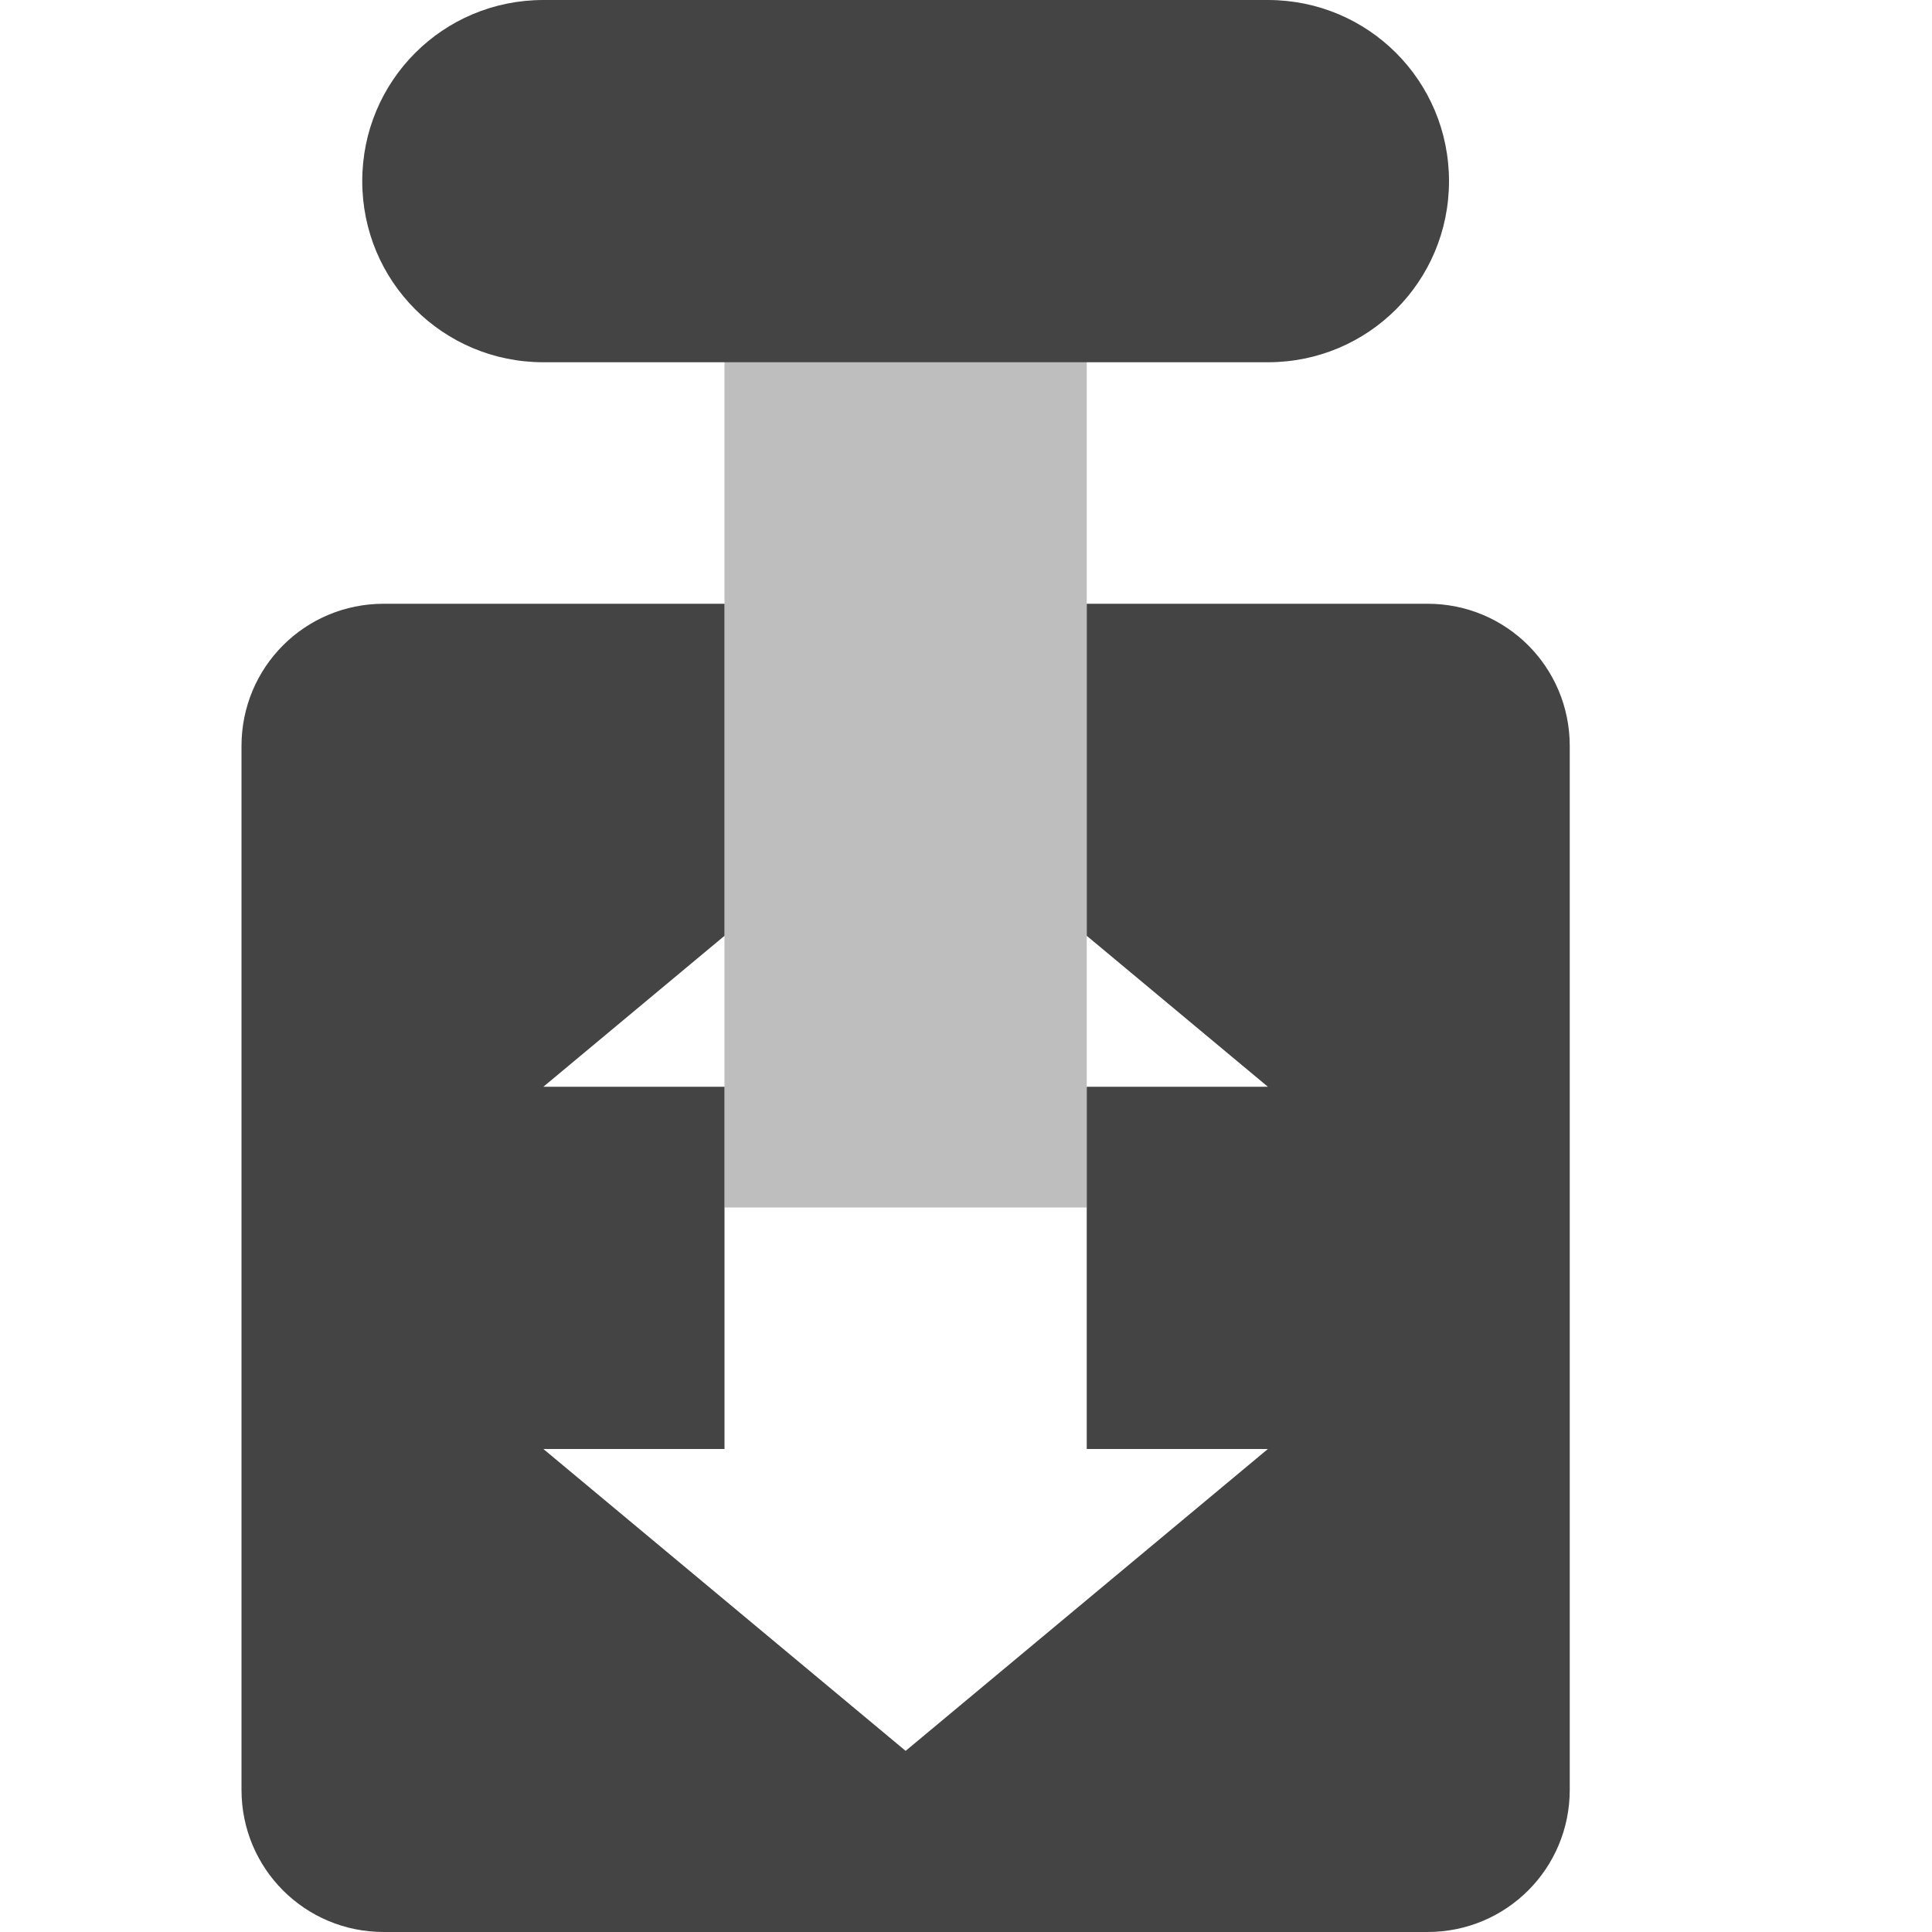
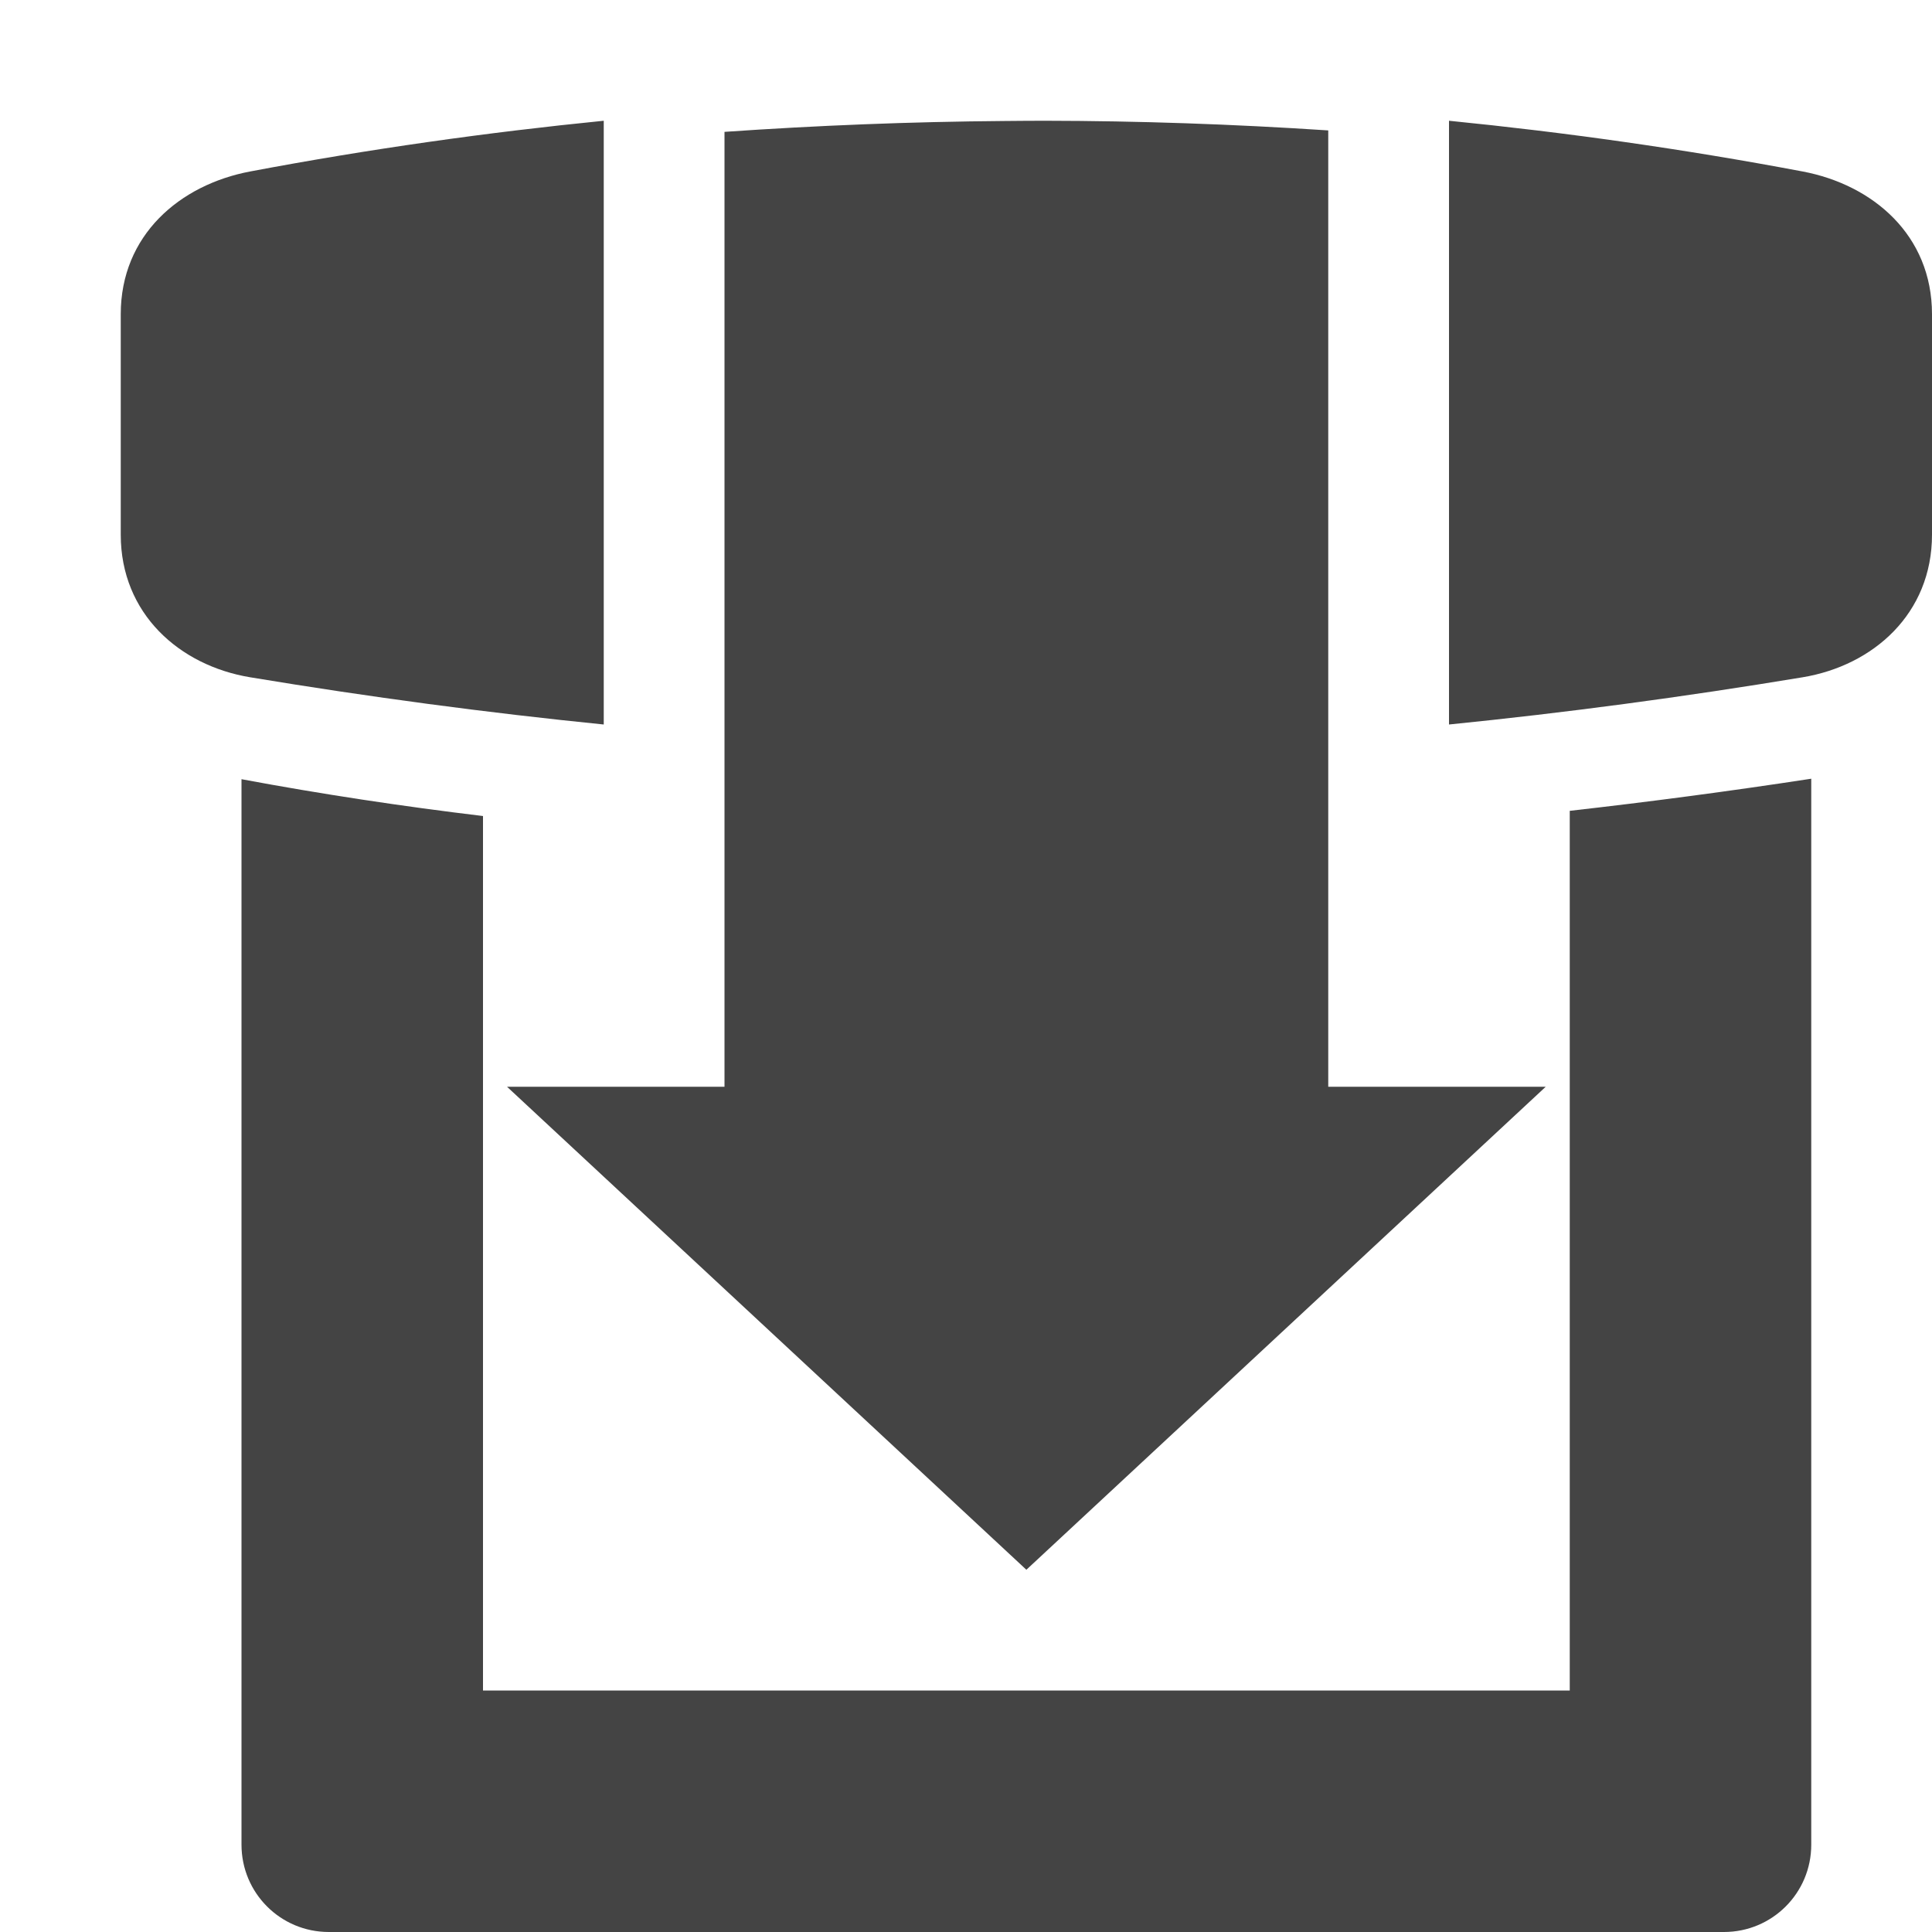
<svg xmlns="http://www.w3.org/2000/svg" width="16" height="16" version="1.1">
-   <path style="fill:#444444" d="M 4.5,0 C 3.669,0 3,0.669 3,1.5 3,2.331 3.669,3 4.5,3 h 6 C 11.331,3 12,2.331 12,1.5 12,0.669 11.331,0 10.5,0 Z M 3.178,5 C 2.525,5 2,5.525 2,6.178 V 14.822 C 2,15.475 2.525,16 3.178,16 H 11.822 C 12.475,16 13,15.475 13,14.822 V 6.178 C 13,5.525 12.475,5 11.822,5 H 9 V 7.75 L 10.5,9 H 9 v 1 2 h 1.5 l -3,2.5 -3,-2.5 H 6 V 10 9 H 4.5 L 6,7.75 V 5 Z" />
-   <rect width="3" height="9" x="6" y="-10" transform="scale(1,-1)" style="opacity:.35;fill:#444444" />
+   <path style="fill:#444444" d="M 5 1 C 4.038 1.096 3.062 1.233 2.072 1.42 C 1.489 1.53 1 1.947 1 2.602 L 1 4.428 C 1 5.082 1.486 5.512 2.072 5.609 C 3.061 5.773 4.036 5.903 5 6 L 5 1 z M 8.652 1 C 8.542 1 8.431 1.001 8.32 1.002 C 7.539 1.008 6.766 1.039 6 1.092 L 6 3 L 6 5 L 6 7 L 6 9 L 4.199 9 L 8.5 13 L 12.801 9 L 11 9 L 11 7 L 11 5 L 11 3 L 11 1.08 C 10.209 1.028 9.427 1.001 8.652 1 z M 12 1 L 12 6 C 12.964 5.903 13.939 5.773 14.928 5.609 C 15.514 5.512 16 5.082 16 4.428 L 16 2.602 C 16 1.947 15.511 1.53 14.928 1.42 C 13.938 1.233 12.962 1.096 12 1 z M 15 6.449 C 14.328 6.552 13.662 6.64 13 6.715 L 13 14 L 4 14 L 4 6.758 C 3.326 6.677 2.659 6.576 2 6.453 L 2 15.277 C 2 15.677 2.323 16 2.723 16 L 14.277 16 C 14.677 16 15 15.677 15 15.277 L 15 6.449 z" />
</svg>
